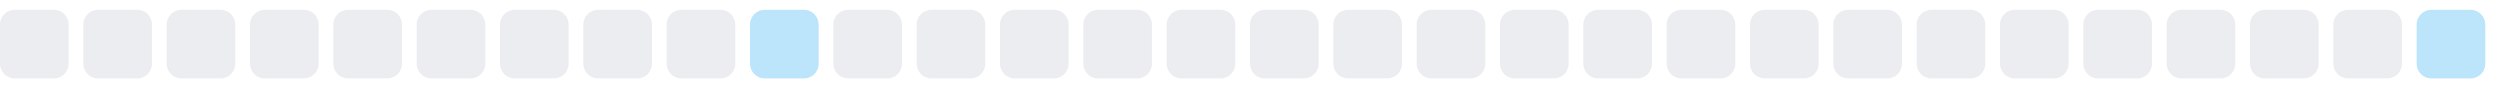
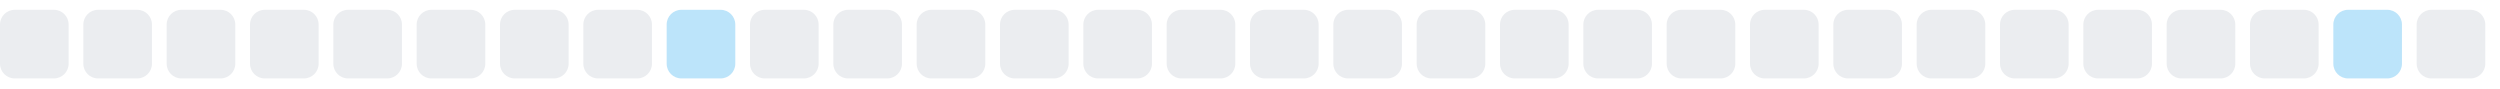
<svg xmlns="http://www.w3.org/2000/svg" width="255" height="9">
  <style>
        .level0 { fill: #ebedf0; }
        .level1 { fill: #bce4fa; }
        .level2 { fill: #75c7f7; }
        .level3 { fill: #30a9f2; }
        .level4 { fill: #008ee6; }
        @media (prefers-color-scheme: dark) {
          .level0 { fill: #161b22; }
          .level1 { fill: #0b3b5c; }
          .level2 { fill: #0a6299; }
          .level3 { fill: #008ee6; }
          .level4 { fill: #5bc4ff; }
        }
      </style>
  <rect x="0.0" y="1" width="7" height="7" rx="1.5" ry="1.5" class="level0" />
  <rect x="8.5" y="1" width="7" height="7" rx="1.5" ry="1.5" class="level0" />
  <rect x="17.0" y="1" width="7" height="7" rx="1.5" ry="1.5" class="level0" />
  <rect x="25.5" y="1" width="7" height="7" rx="1.5" ry="1.5" class="level0" />
  <rect x="34.0" y="1" width="7" height="7" rx="1.5" ry="1.5" class="level0" />
  <rect x="42.5" y="1" width="7" height="7" rx="1.5" ry="1.5" class="level0" />
  <rect x="51.0" y="1" width="7" height="7" rx="1.5" ry="1.5" class="level0" />
  <rect x="59.5" y="1" width="7" height="7" rx="1.5" ry="1.5" class="level0" />
-   <rect x="68.0" y="1" width="7" height="7" rx="1.5" ry="1.5" class="level0" />
-   <rect x="76.5" y="1" width="7" height="7" rx="1.5" ry="1.5" class="level1" />
+   <rect x="68.0" y="1" width="7" height="7" rx="1.5" ry="1.5" class="level1" />
+   <rect x="76.5" y="1" width="7" height="7" rx="1.5" ry="1.5" class="level0" />
  <rect x="85.0" y="1" width="7" height="7" rx="1.5" ry="1.5" class="level0" />
  <rect x="93.5" y="1" width="7" height="7" rx="1.5" ry="1.5" class="level0" />
  <rect x="102.0" y="1" width="7" height="7" rx="1.5" ry="1.5" class="level0" />
  <rect x="110.5" y="1" width="7" height="7" rx="1.5" ry="1.5" class="level0" />
  <rect x="119.0" y="1" width="7" height="7" rx="1.5" ry="1.5" class="level0" />
  <rect x="127.5" y="1" width="7" height="7" rx="1.5" ry="1.5" class="level0" />
  <rect x="136.0" y="1" width="7" height="7" rx="1.5" ry="1.5" class="level0" />
  <rect x="144.5" y="1" width="7" height="7" rx="1.5" ry="1.5" class="level0" />
  <rect x="153.0" y="1" width="7" height="7" rx="1.5" ry="1.5" class="level0" />
  <rect x="161.5" y="1" width="7" height="7" rx="1.5" ry="1.5" class="level0" />
  <rect x="170.0" y="1" width="7" height="7" rx="1.5" ry="1.5" class="level0" />
  <rect x="178.5" y="1" width="7" height="7" rx="1.5" ry="1.5" class="level0" />
  <rect x="187.0" y="1" width="7" height="7" rx="1.5" ry="1.5" class="level0" />
  <rect x="195.5" y="1" width="7" height="7" rx="1.5" ry="1.5" class="level0" />
  <rect x="204.0" y="1" width="7" height="7" rx="1.5" ry="1.5" class="level0" />
  <rect x="212.5" y="1" width="7" height="7" rx="1.5" ry="1.5" class="level0" />
  <rect x="221.0" y="1" width="7" height="7" rx="1.5" ry="1.5" class="level0" />
  <rect x="229.5" y="1" width="7" height="7" rx="1.5" ry="1.5" class="level0" />
-   <rect x="238.0" y="1" width="7" height="7" rx="1.5" ry="1.5" class="level0" />
-   <rect x="246.5" y="1" width="7" height="7" rx="1.5" ry="1.5" class="level1" />
+   <rect x="238.0" y="1" width="7" height="7" rx="1.5" ry="1.5" class="level1" />
+   <rect x="246.5" y="1" width="7" height="7" rx="1.5" ry="1.5" class="level0" />
</svg>
